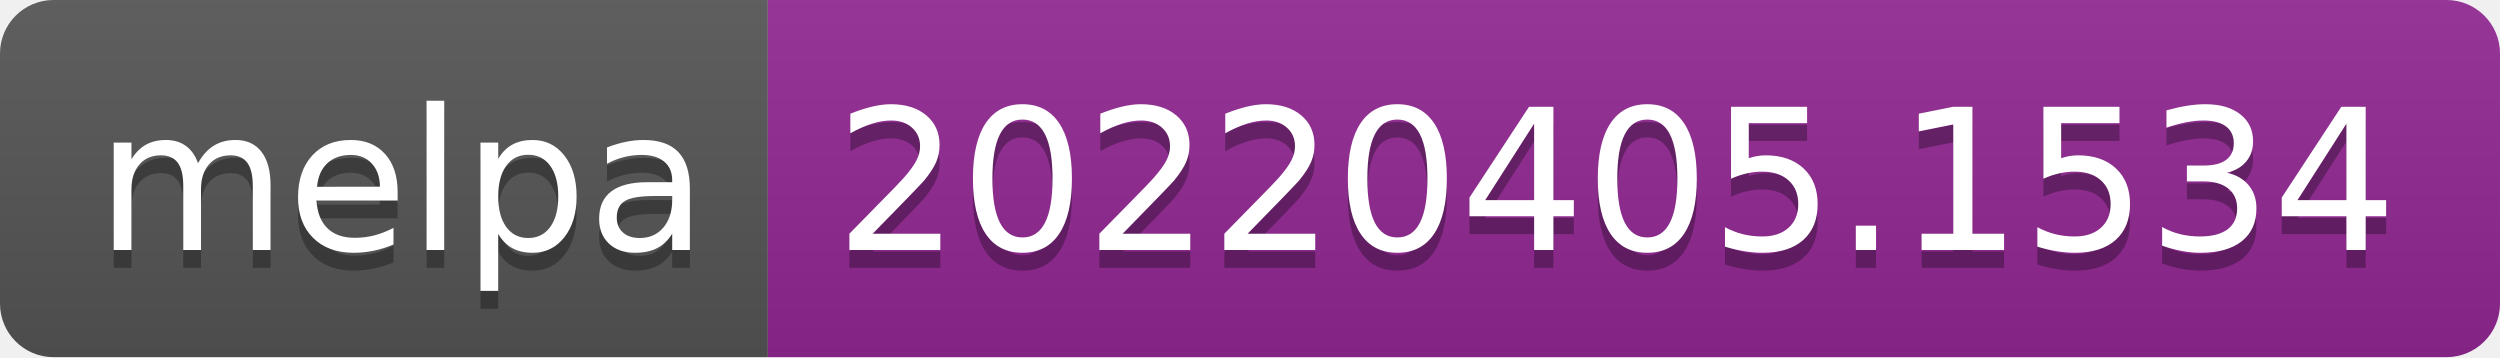
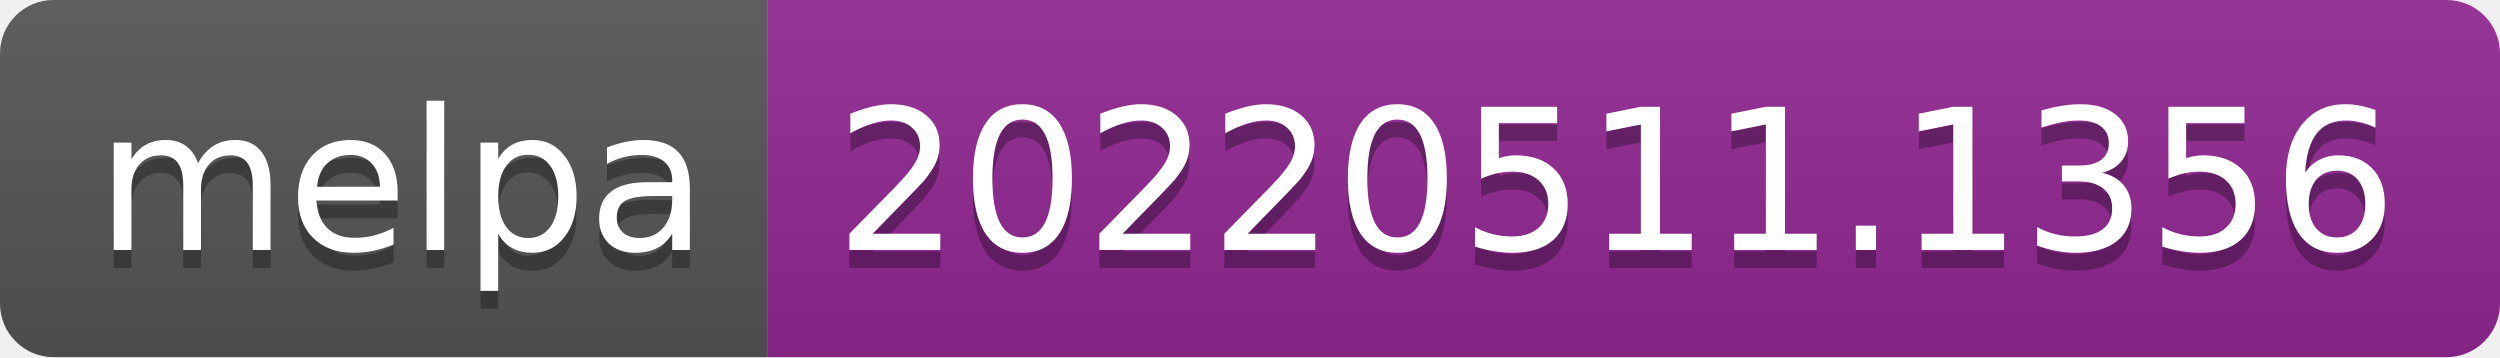
- <svg xmlns="http://www.w3.org/2000/svg" width="140" height="20" role="img" aria-label="melpa: 20220405.1534">
+ <svg xmlns="http://www.w3.org/2000/svg" width="140" height="20" role="img" aria-label="melpa: 20220511.1356">
  <linearGradient id="s" x2="0" y2="100%">
    <stop offset="0" stop-color="#bbb" stop-opacity=".1" />
    <stop offset="1" stop-opacity=".1" />
  </linearGradient>
  <clipPath id="r">
    <rect width="140" height="20" rx="3" fill="#fff" />
  </clipPath>
  <g clip-path="url(#r)">
    <rect width="43" height="20" fill="#555" />
    <rect x="43" width="97" height="20" fill="#922793" />
    <rect width="140" height="20" fill="url(#s)" />
  </g>
  <g fill="#fff" text-anchor="middle" font-family="Verdana,Geneva,DejaVu Sans,sans-serif" text-rendering="geometricPrecision" font-size="110">
    <text aria-hidden="true" x="225" y="150" fill="#010101" fill-opacity=".3" transform="scale(.1)" textLength="330">melpa</text>
    <text x="225" y="140" transform="scale(.1)" fill="#fff" textLength="330">melpa</text>
-     <text aria-hidden="true" x="905" y="150" fill="#010101" fill-opacity=".3" transform="scale(.1)" textLength="870">20220405.1534</text>
-     <text x="905" y="140" transform="scale(.1)" fill="#fff" textLength="870">20220405.1534</text>
+     <text aria-hidden="true" x="905" y="150" fill="#010101" fill-opacity=".3" transform="scale(.1)" textLength="870">20220511.1356</text>
+     <text x="905" y="140" transform="scale(.1)" fill="#fff" textLength="870">20220511.1356</text>
  </g>
</svg>
